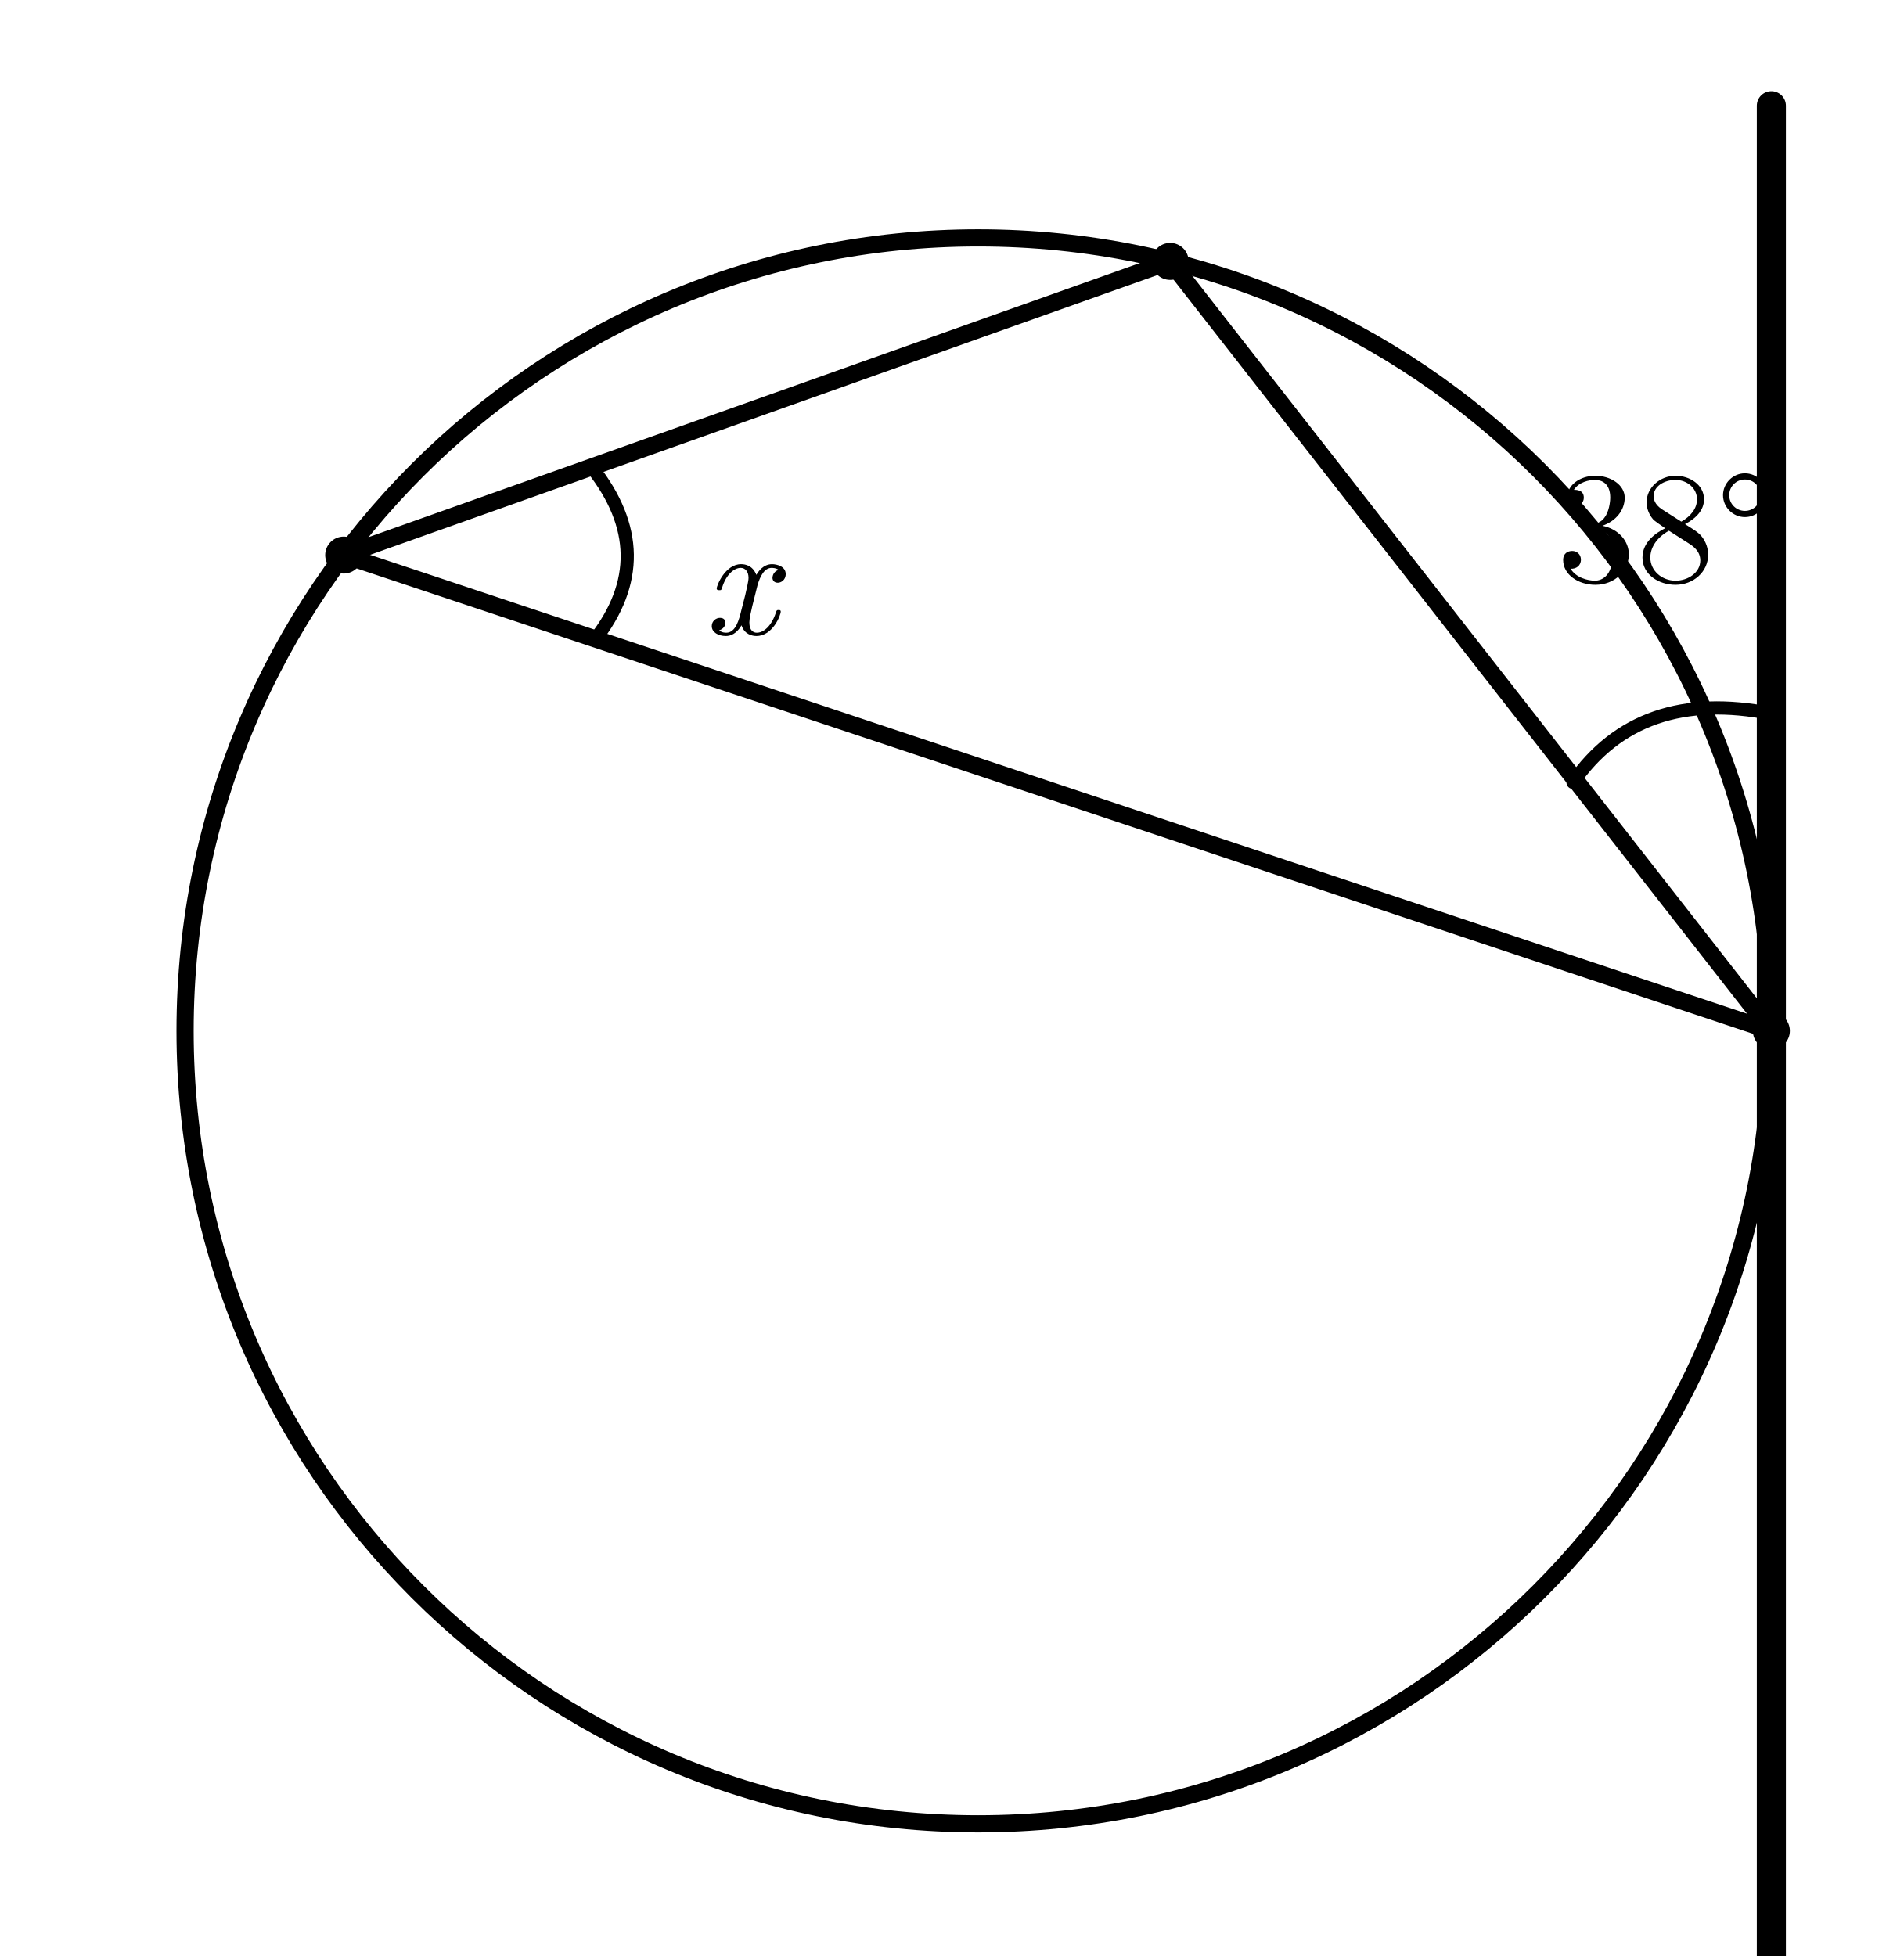
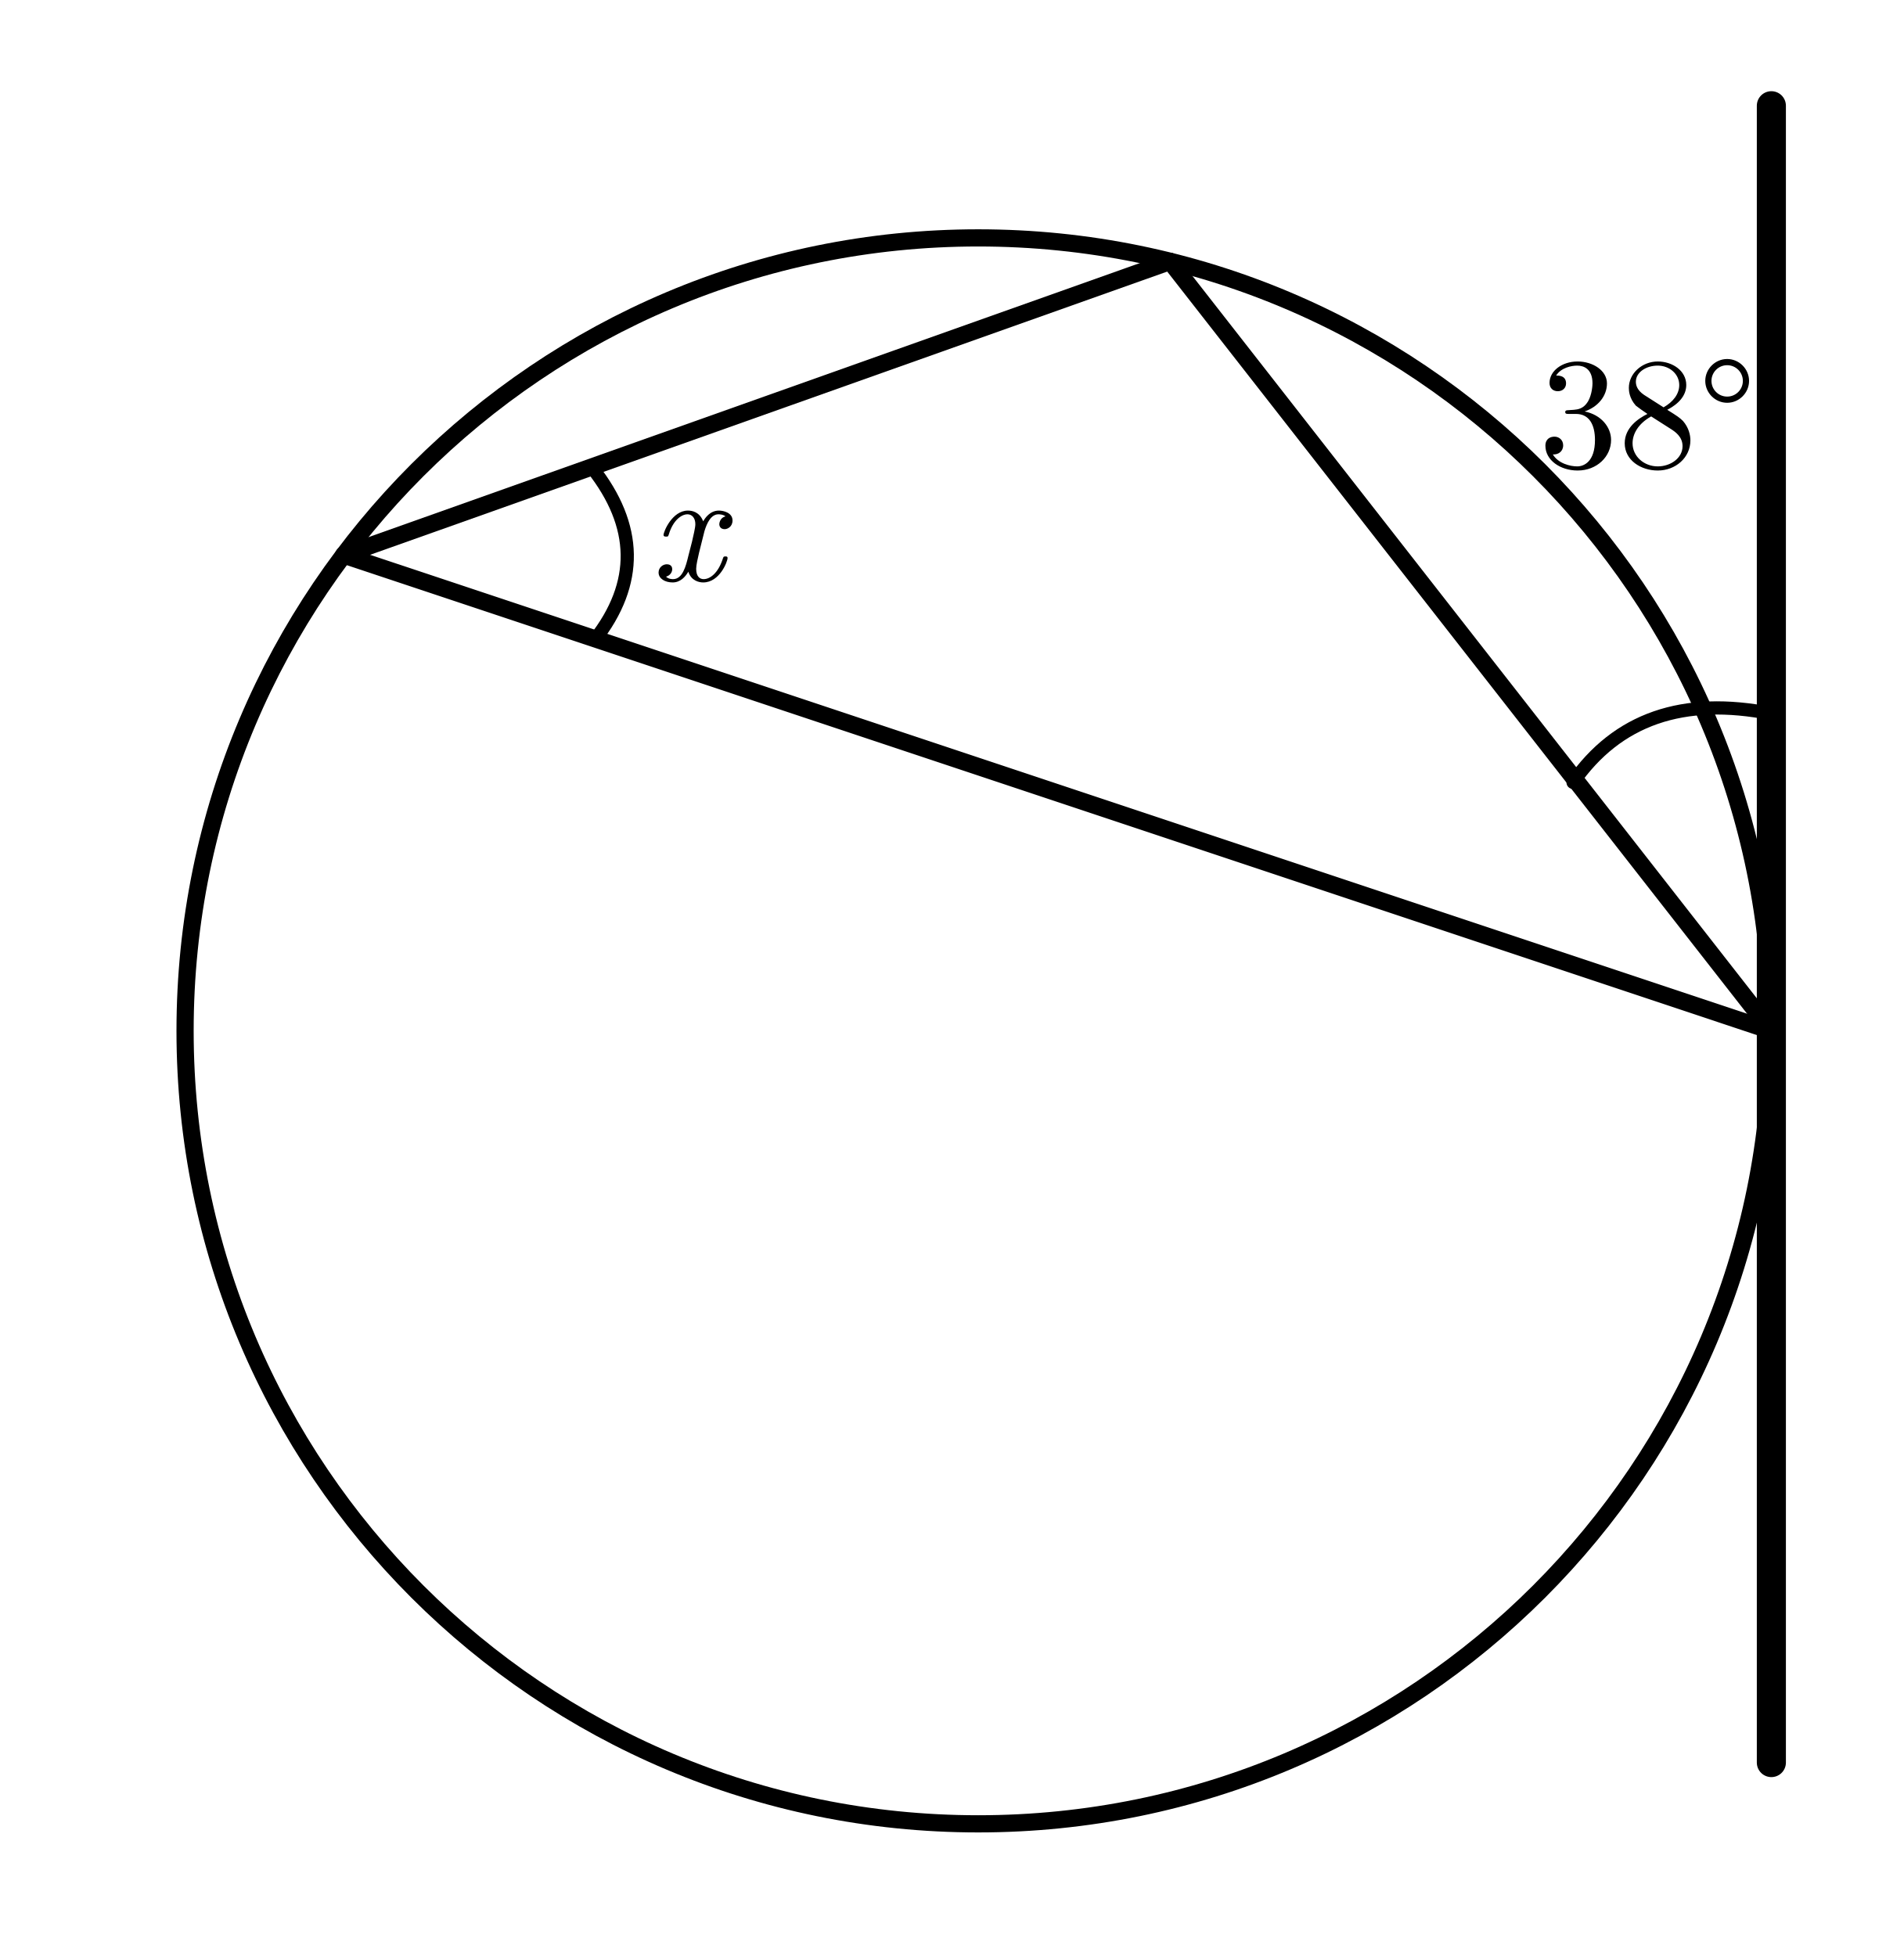
- <svg xmlns="http://www.w3.org/2000/svg" width="72mm" height="74mm" viewBox="13 1 72 74">
-   <style>.main{fill:none;stroke:#000;stroke-width:.65;stroke-linecap:round;stroke-linejoin:round}.tangent{fill:none;stroke:#000;stroke-width:1.1;stroke-linecap:round}.mark{fill:none;stroke:#000;stroke-width:.5;stroke-linecap:round}.point{fill:#000}.number,.unknown{fill:#000;font-family:"CMU Serif","Latin Modern Roman","Times New Roman",serif;font-size:6px}.unknown{font-style:italic}</style>
-   <circle class="main" cx="50" cy="40" r="30" />
-   <line class="tangent" x1="80" y1="5" x2="80" y2="75" />
-   <line class="main" x1="26" y1="22" x2="57.26" y2="10.89" />
-   <line class="main" x1="57.26" y1="10.89" x2="80" y2="40" />
-   <line class="main" x1="26" y1="22" x2="80" y2="40" />
-   <circle class="point" cx="26" cy="22" r=".7" />
-   <circle class="point" cx="57.26" cy="10.89" r=".7" />
-   <circle class="point" cx="80" cy="40" r=".7" />
-   <path class="mark" d="M80 28 Q75 27 72.5 30.6" />
-   <text class="number" x="76" y="23" text-anchor="middle">38°</text>
-   <path class="mark" d="M35.4 18.7 Q38 22 35.5 25.2" />
-   <text class="unknown" x="41" y="25" text-anchor="middle">x</text>
+ <svg xmlns="http://www.w3.org/2000/svg" width="72mm" height="74mm" viewBox="13 1 72 74" version="1.1" id="svg28">
+   <defs id="defs32" />
+   <style id="style2">.main{fill:none;stroke:#000;stroke-width:.65;stroke-linecap:round;stroke-linejoin:round}.tangent{fill:none;stroke:#000;stroke-width:1.1;stroke-linecap:round}.mark{fill:none;stroke:#000;stroke-width:.5;stroke-linecap:round}.point{fill:#000}.number,.unknown{fill:#000;font-family:"CMU Serif","Latin Modern Roman","Times New Roman",serif;font-size:6px}.unknown{font-style:italic}</style>
+   <circle class="main" cx="50" cy="40" r="30" id="circle4" />
+   <path id="line6" class="tangent" style="fill:none;stroke:#000000;stroke-width:1.1;stroke-linecap:round" d="m 80,5 0,62.682" />
+   <line class="main" x1="26" y1="22" x2="57.26" y2="10.89" id="line8" />
+   <line class="main" x1="57.26" y1="10.89" x2="80" y2="40" id="line10" />
+   <line class="main" x1="26" y1="22" x2="80" y2="40" id="line12" />
+   <path class="mark" d="M80 28 Q75 27 72.5 30.6" id="path20" />
+   <text class="number" x="75.327" y="18.677" text-anchor="middle" id="text22">38°</text>
+   <path class="mark" d="M35.4 18.7 Q38 22 35.5 25.2" id="path24" />
+   <text class="unknown" x="38.99" y="22.972" text-anchor="middle" id="text26">x</text>
</svg>
